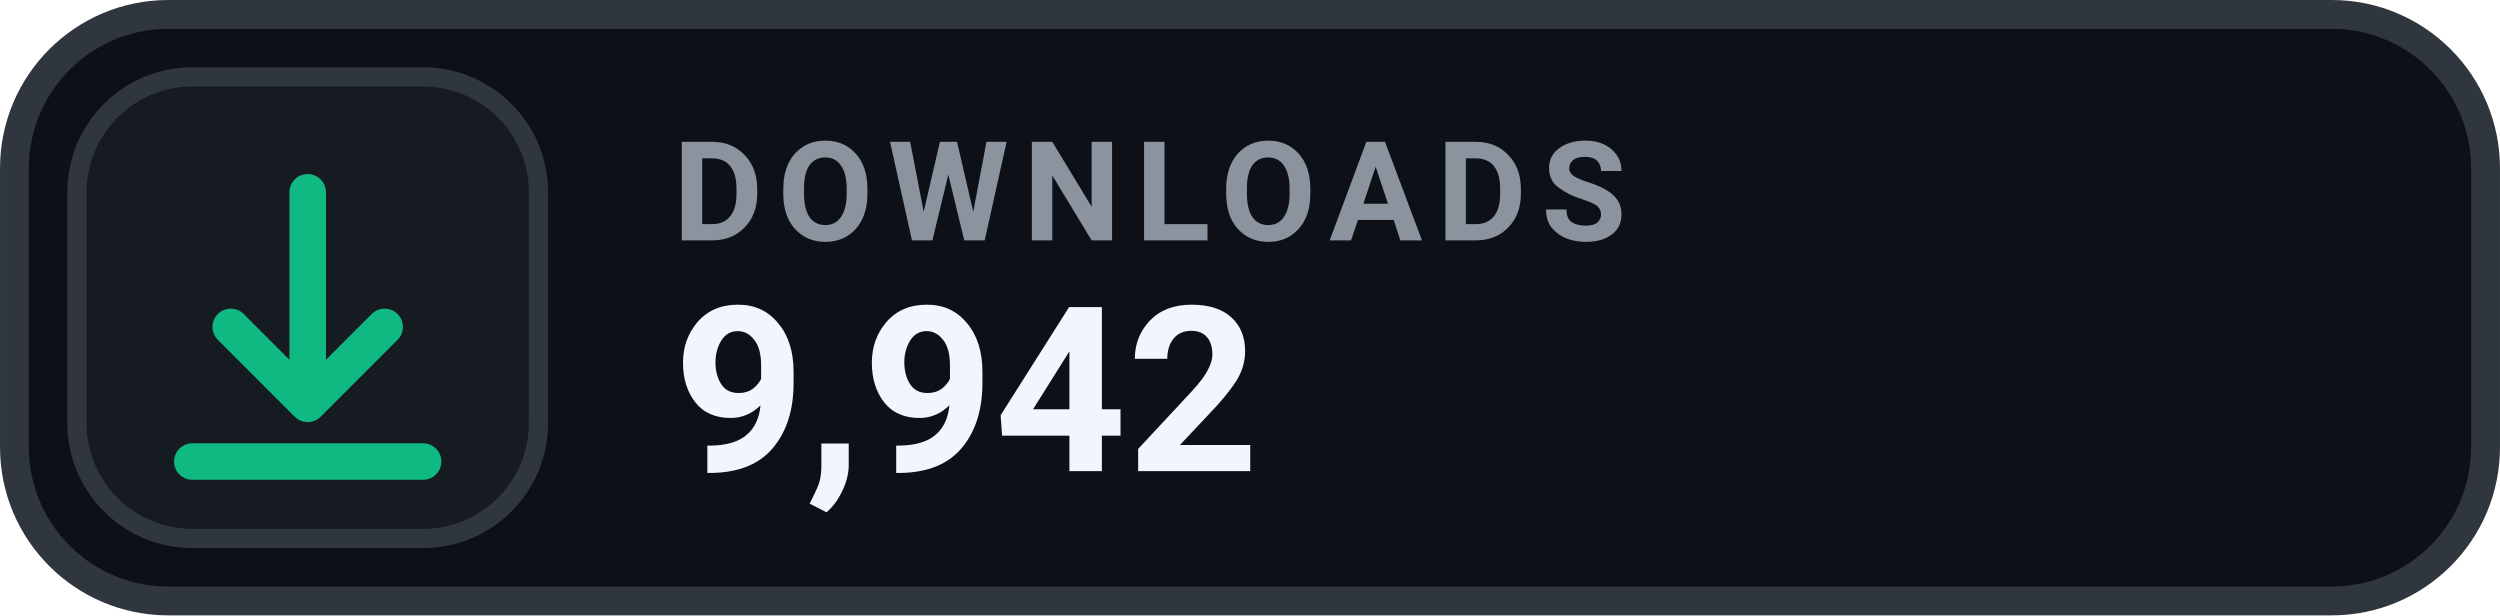
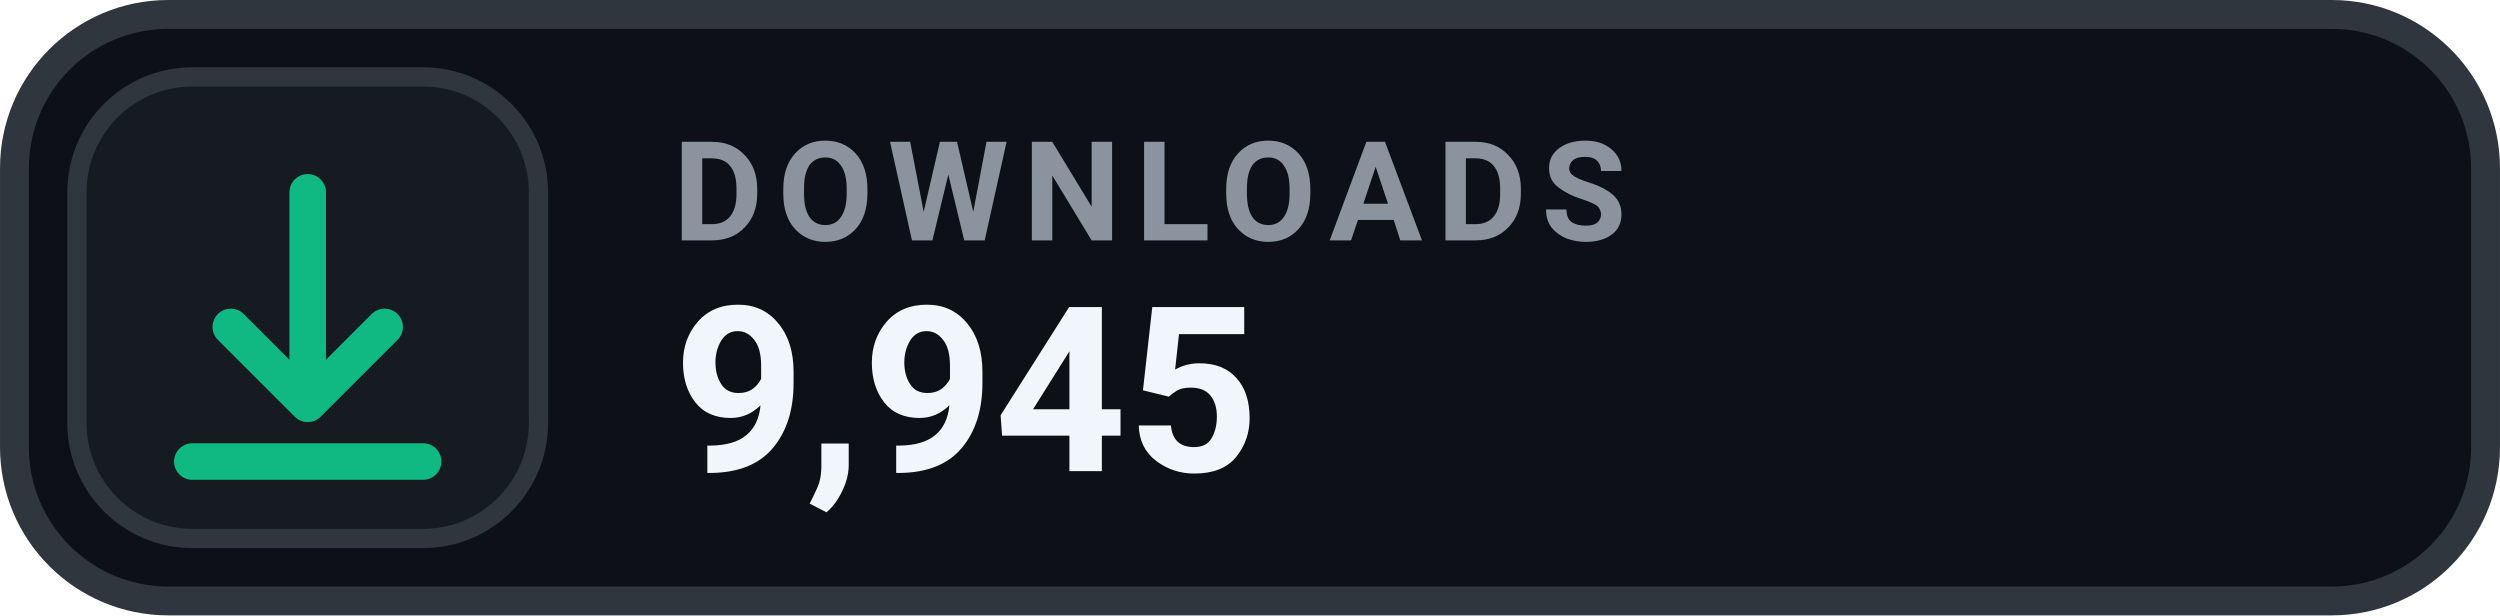
- <svg xmlns="http://www.w3.org/2000/svg" width="126" height="31.015" viewBox="0 0 130 32" role="img" aria-label="DOWNLOADS 9,942">
+ <svg xmlns="http://www.w3.org/2000/svg" width="126" height="31.015" viewBox="0 0 130 32" role="img" aria-label="DOWNLOADS 9,945">
  <rect x=".75" y=".75" width="128.5" height="30.5" rx="8" fill="#0D1117" stroke="#30363D" stroke-width="1.5" />
  <rect x="4" y="4" width="24" height="24" rx="6" fill="#161B22" stroke="#30363D" stroke-width="1" />
  <g transform="translate(16 16)" style="color:#10B981;">
    <path d="M0 -6 v11 m0 0 l4 -4 m-4 4 l-4 -4 M-6 8 h12" fill="none" stroke="currentColor" stroke-width="1.9" stroke-linecap="round" stroke-linejoin="round" />
  </g>
  <text x="35" y="12.5" fill="#8B949E" font-family="-apple-system,BlinkMacSystemFont,'Segoe UI',Roboto,Helvetica,Arial,sans-serif" font-size="7.2" font-weight="700" letter-spacing=".75">DOWNLOADS</text>
-   <text x="35" y="24.5" fill="#F0F6FC" font-family="-apple-system,BlinkMacSystemFont,'Segoe UI',Roboto,Helvetica,Arial,sans-serif" font-size="12" font-weight="700">9,942</text>
+   <text x="35" y="24.5" fill="#F0F6FC" font-family="-apple-system,BlinkMacSystemFont,'Segoe UI',Roboto,Helvetica,Arial,sans-serif" font-size="12" font-weight="700">9,945</text>
</svg>
